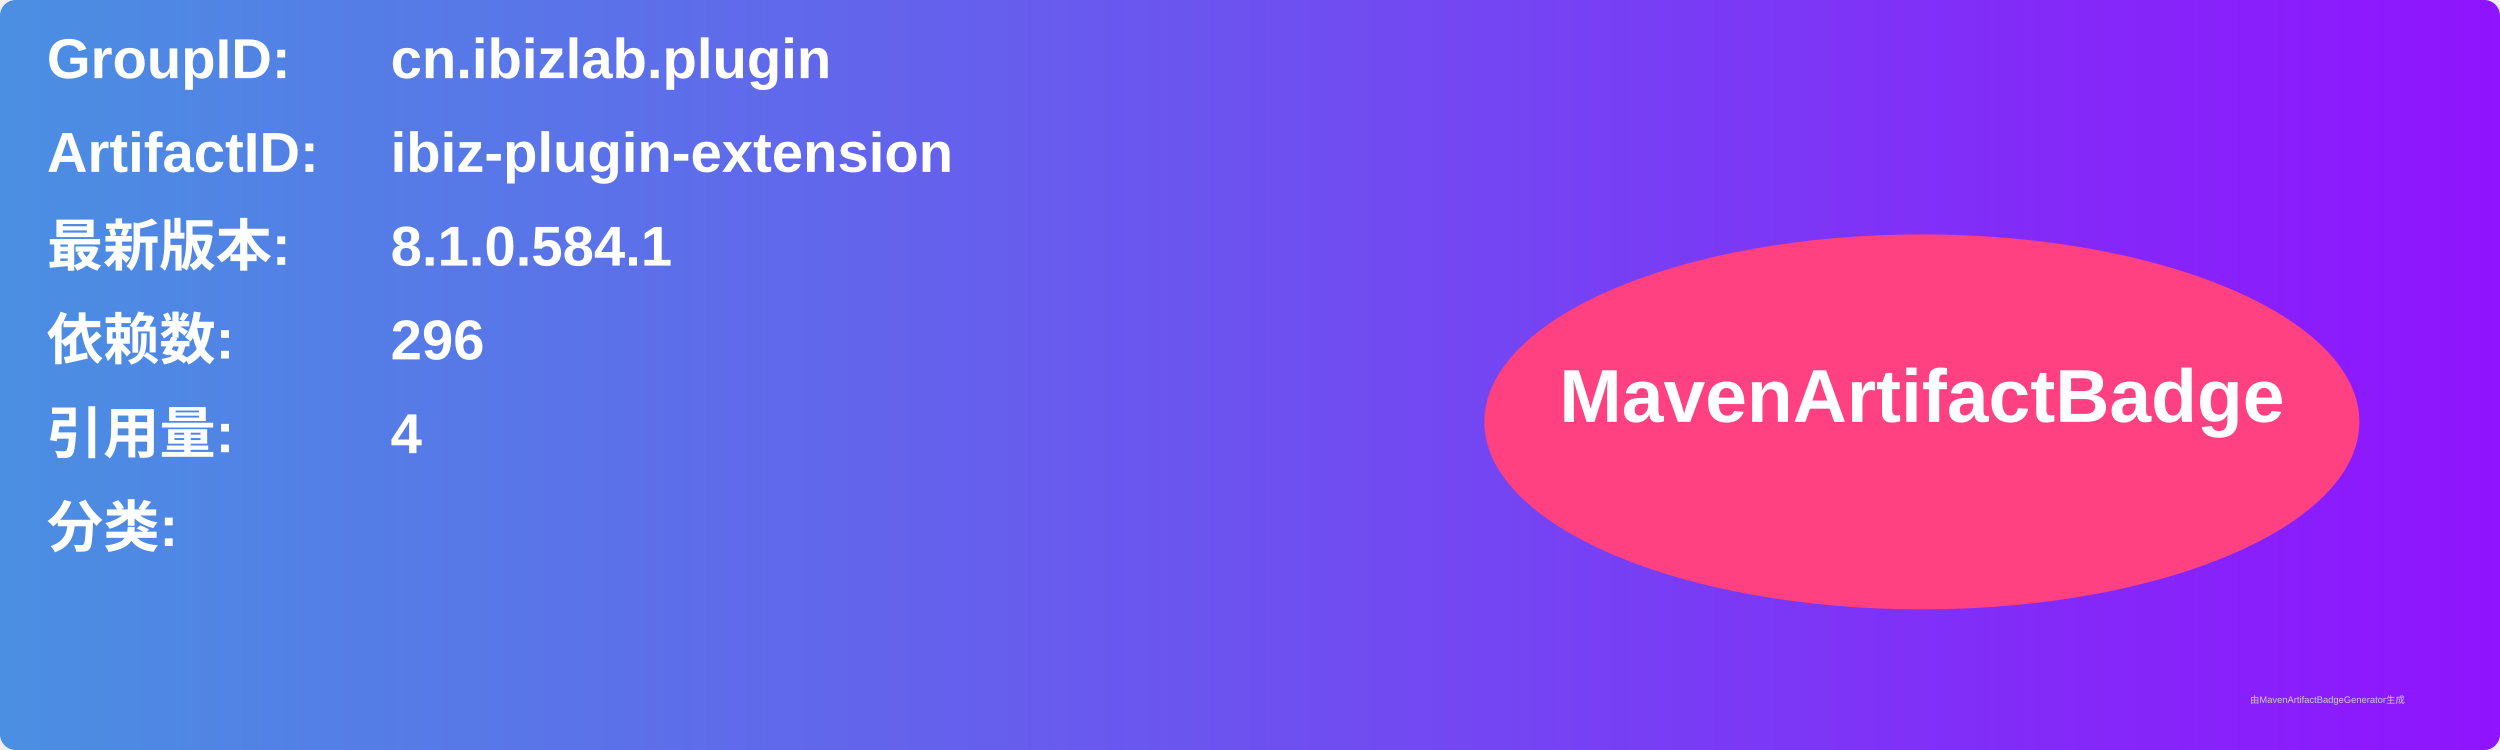
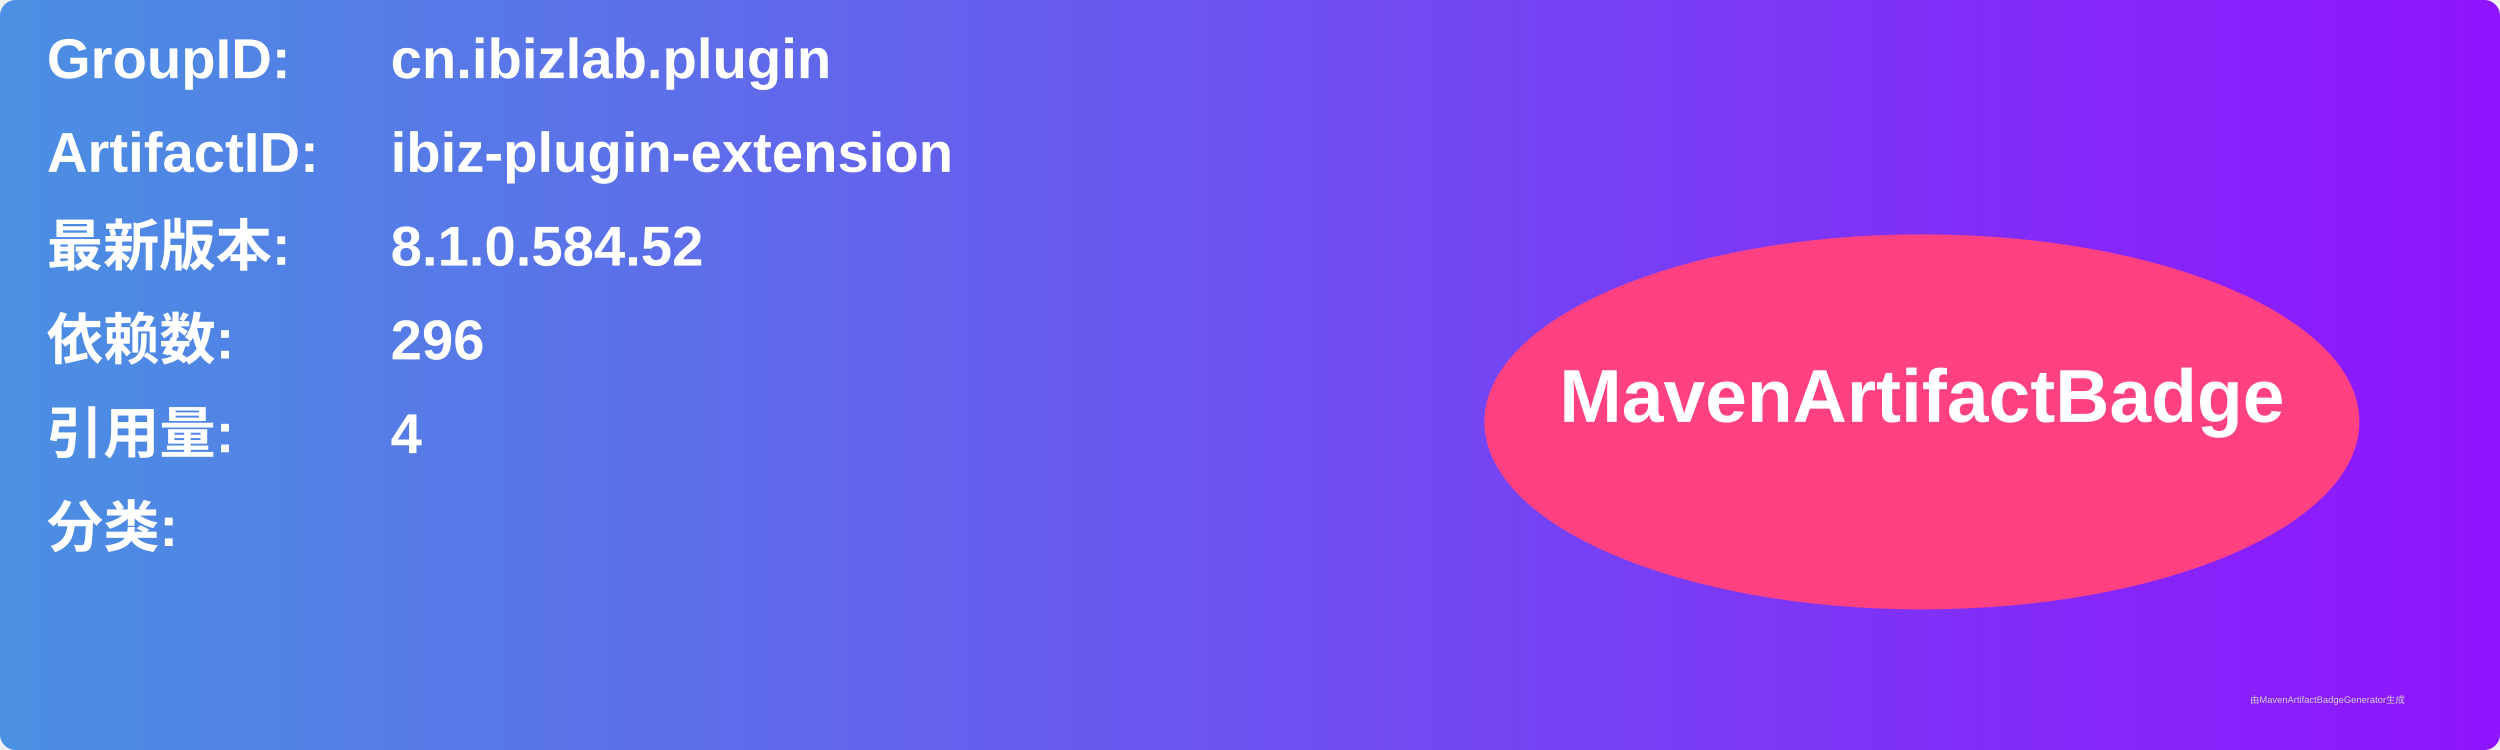
<svg xmlns="http://www.w3.org/2000/svg" width="800" height="240" viewBox="0 0 800 240">
  <linearGradient id="grad" x1="0%" y1="0%" x2="100%" y2="0%">
    <stop offset="0%" stop-color="#4a90e2" />
    <stop offset="100%" stop-color="#9013fe" />
  </linearGradient>
  <rect width="100%" height="100%" rx="5" ry="5" fill="url(#grad)" />
  <g transform="translate(15, 15)">
    <text x="0" y="10" font-family="Arial" font-size="18" fill="white" font-weight="bold" width="260">GroupID:</text>
    <text x="110" y="10" font-family="Arial" font-size="18" fill="white" font-weight="bold" width="460">cn.ibizlab.plugin</text>
    <text x="0" y="40" font-family="Arial" font-size="18" fill="white" font-weight="bold" width="260">ArtifactID:</text>
    <text x="110" y="40" font-family="Arial" font-size="18" fill="white" font-weight="bold" width="460">ibiz-plugin-extension</text>
    <text x="0" y="70" font-family="Arial" font-size="18" fill="white" font-weight="bold">最新版本:</text>
    <text x="110" y="70" font-family="Arial" font-size="18" fill="white" font-weight="bold">
-       <tspan font-weight="bold">8.1.0.584.1</tspan>
+       <tspan font-weight="bold">8.1.0.584.52</tspan>
    </text>
    <text x="0" y="100" font-family="Arial" font-size="18" fill="white" font-weight="bold">依赖数: </text>
    <text x="110" y="100" font-family="Arial" font-size="18" fill="white">
      <tspan font-weight="bold">296</tspan>
    </text>
    <text x="0" y="130" font-family="Arial" font-size="18" fill="white" font-weight="bold">引用量: </text>
    <text x="110" y="130" font-family="Arial" font-size="18" fill="white">
      <tspan font-weight="bold">4</tspan>
    </text>
    <text x="0" y="160" font-family="Arial" font-size="18" fill="white" font-weight="bold">分类:</text>
    <text x="10" y="190" font-family="Arial" font-size="10" fill="white">
      <tspan font-weight="bold" />
    </text>
    <ellipse cx="600" cy="120" rx="140" ry="60" fill="#ff4081" />
    <text x="600" y="120" text-anchor="middle" font-family="Arial" font-size="24" fill="white" font-weight="bold">MavenArtifactBadge</text>
  </g>
  <text x="720" y="225" font-family="Arial" font-size="3" fill="#d0d0d0">由MavenArtifactBadgeGenerator生成</text>
</svg>
